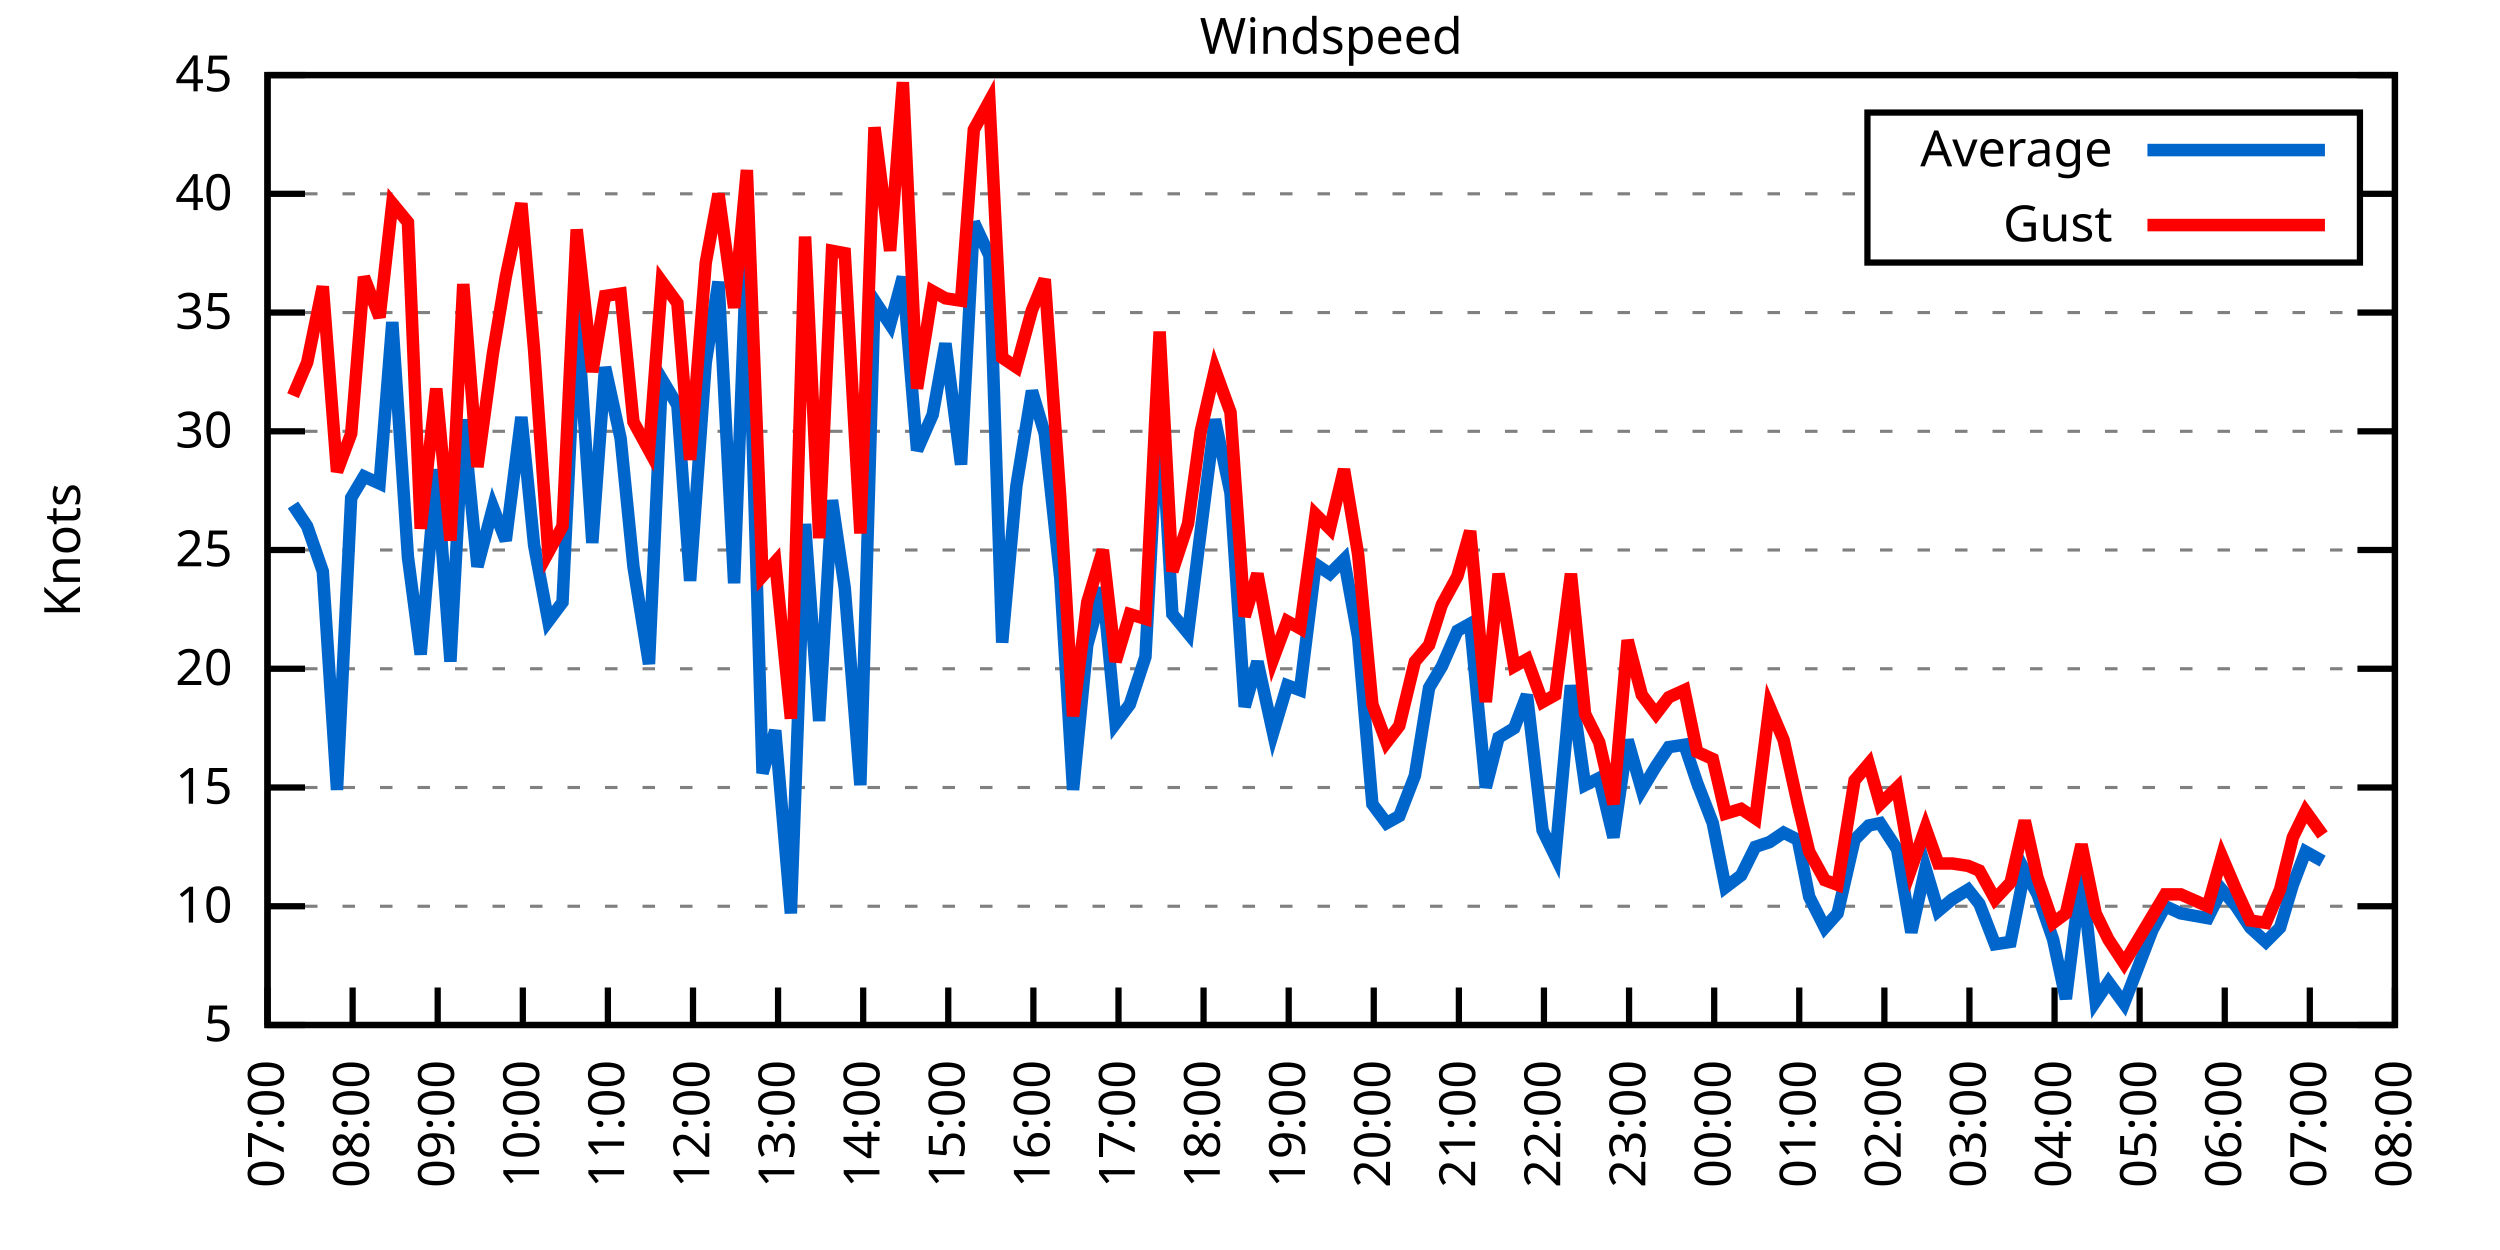
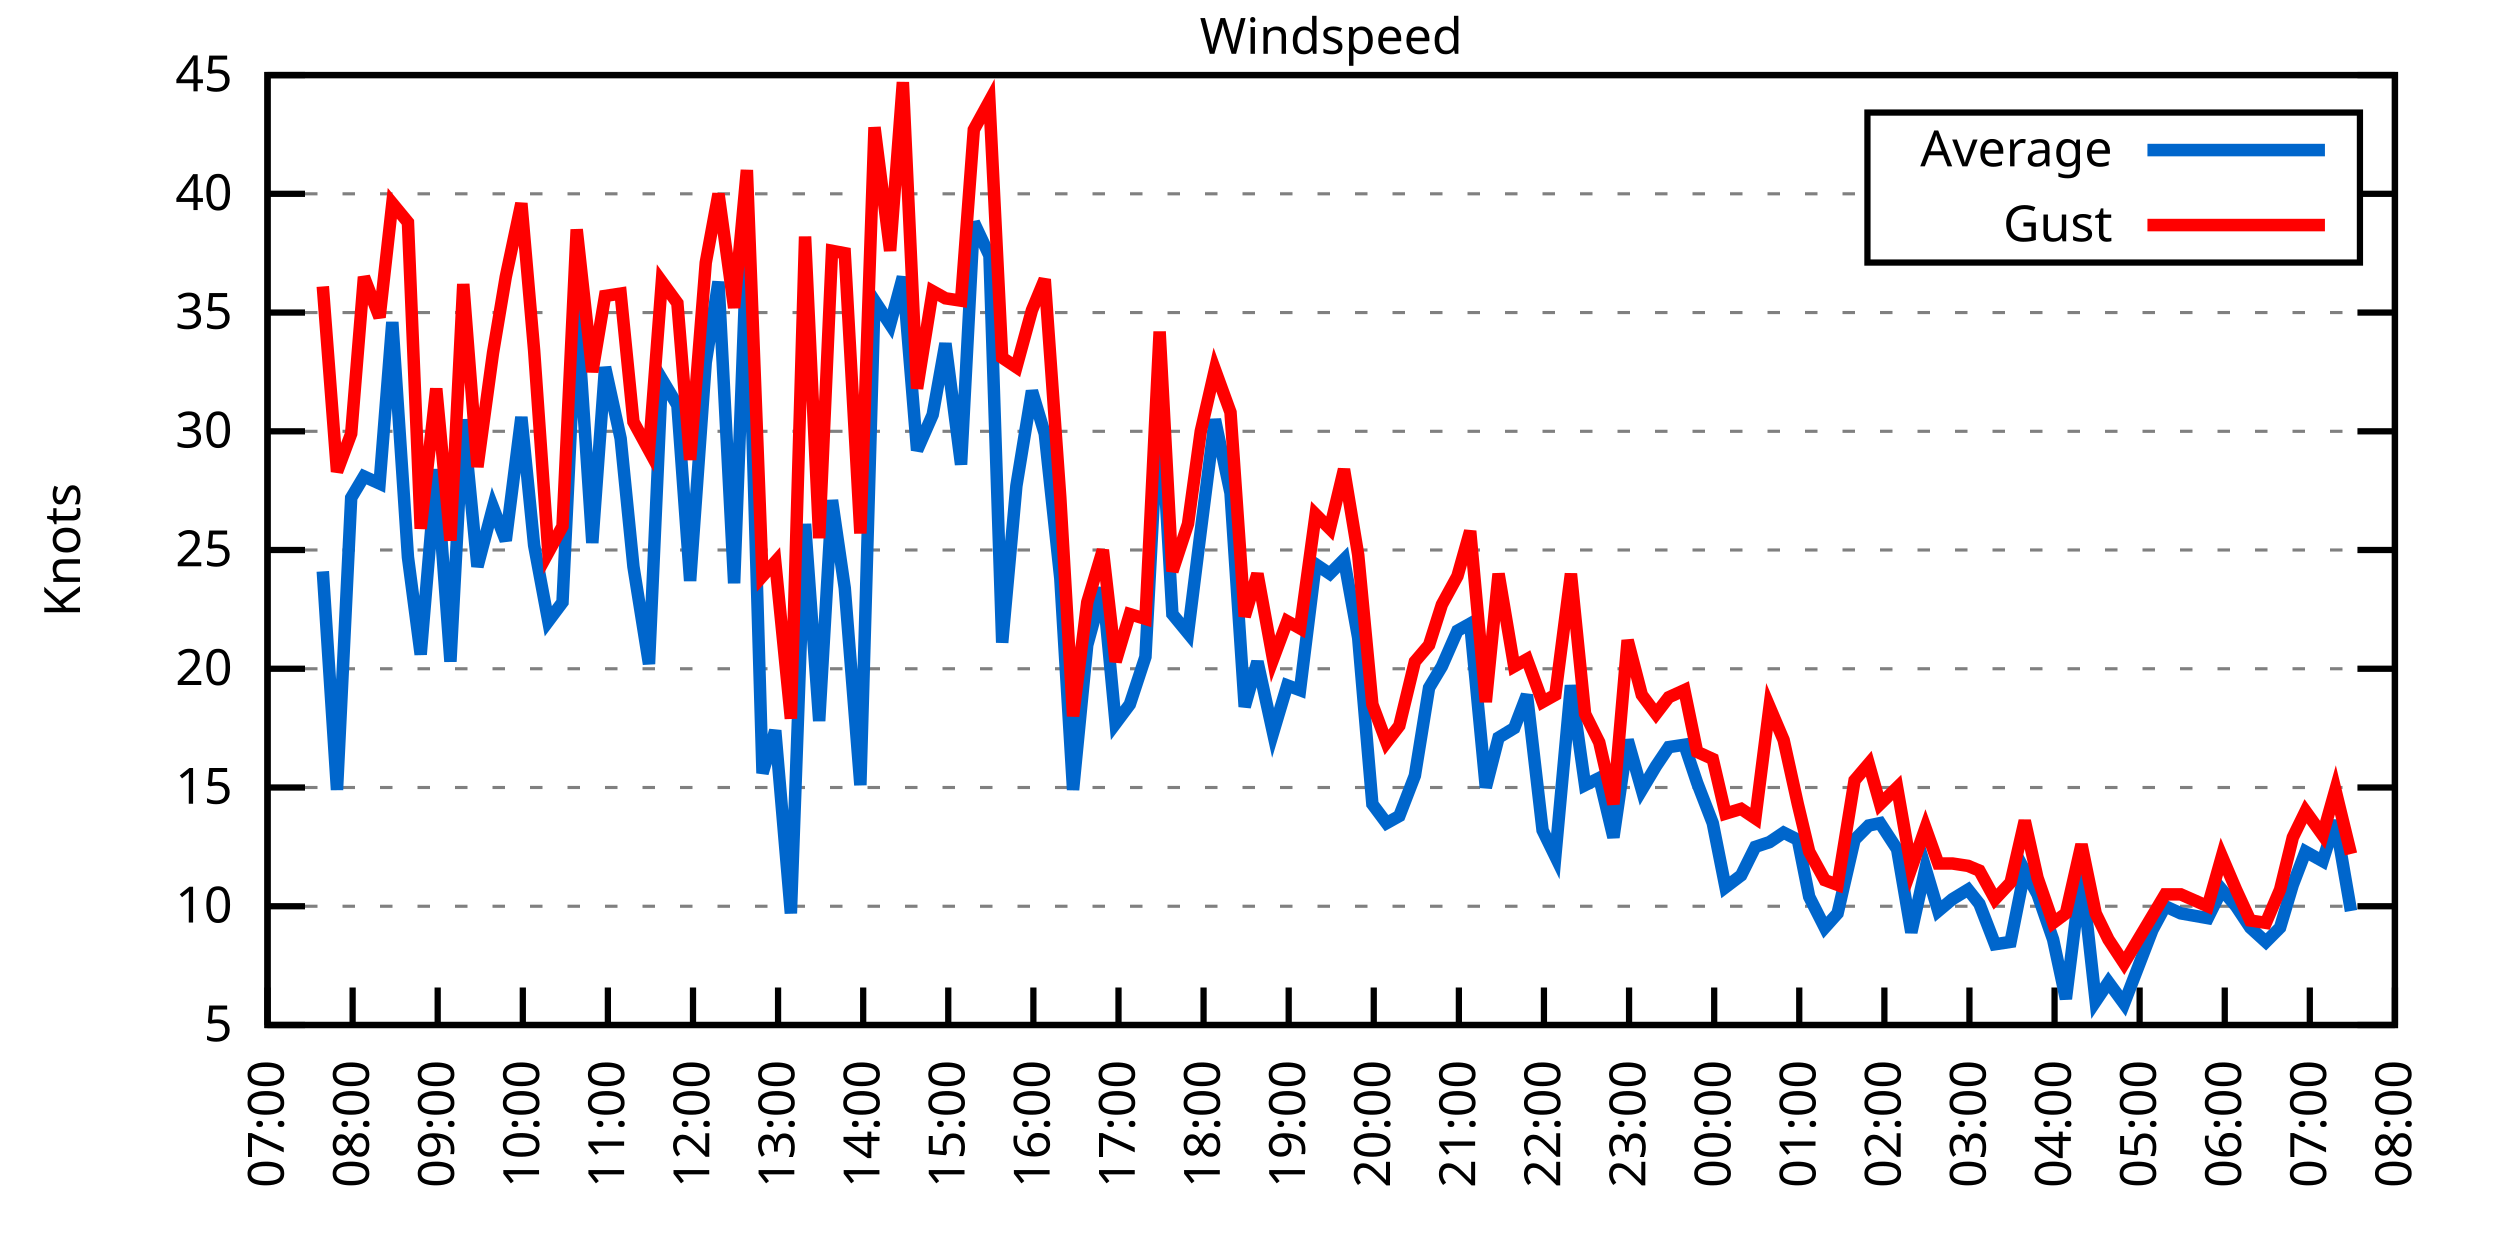
<svg xmlns="http://www.w3.org/2000/svg" xmlns:xlink="http://www.w3.org/1999/xlink" width="400" height="200" viewBox="0 0 400 200">
  <g id="gnuplot_canvas">
    <rect x="0" y="0" width="400" height="200" fill="none" />
    <defs>
      <circle id="gpDot" r="0.5" stroke-width="0.5" stroke="currentColor" />
      <path id="gpPt0" stroke-width="0.333" stroke="currentColor" d="M-1,0 h2 M0,-1 v2" />
      <path id="gpPt1" stroke-width="0.333" stroke="currentColor" d="M-1,-1 L1,1 M1,-1 L-1,1" />
      <path id="gpPt2" stroke-width="0.333" stroke="currentColor" d="M-1,0 L1,0 M0,-1 L0,1 M-1,-1 L1,1 M-1,1 L1,-1" />
      <rect id="gpPt3" stroke-width="0.333" stroke="currentColor" x="-1" y="-1" width="2" height="2" />
      <rect id="gpPt4" stroke-width="0.333" stroke="currentColor" fill="currentColor" x="-1" y="-1" width="2" height="2" />
      <circle id="gpPt5" stroke-width="0.333" stroke="currentColor" cx="0" cy="0" r="1" />
      <use xlink:href="#gpPt5" id="gpPt6" fill="currentColor" stroke="none" />
      <path id="gpPt7" stroke-width="0.333" stroke="currentColor" d="M0,-1.33 L-1.33,0.67 L1.33,0.67 z" />
      <use xlink:href="#gpPt7" id="gpPt8" fill="currentColor" stroke="none" />
      <use xlink:href="#gpPt7" id="gpPt9" stroke="currentColor" transform="rotate(180)" />
      <use xlink:href="#gpPt9" id="gpPt10" fill="currentColor" stroke="none" />
      <use xlink:href="#gpPt3" id="gpPt11" stroke="currentColor" transform="rotate(45)" />
      <use xlink:href="#gpPt11" id="gpPt12" fill="currentColor" stroke="none" />
      <path id="gpPt13" stroke-width="0.333" stroke="currentColor" d="M0,1.330 L1.265,0.411 L0.782,-1.067 L-0.782,-1.076 L-1.265,0.411 z" />
      <use xlink:href="#gpPt13" id="gpPt14" fill="currentColor" stroke="none" />
      <filter id="textbox" filterUnits="objectBoundingBox" x="0" y="0" height="1" width="1">
        <feFlood flood-color="white" flood-opacity="1" result="bgnd" />
        <feComposite in="SourceGraphic" in2="bgnd" operator="atop" />
      </filter>
      <filter id="greybox" filterUnits="objectBoundingBox" x="0" y="0" height="1" width="1">
        <feFlood flood-color="lightgrey" flood-opacity="1" result="grey" />
        <feComposite in="SourceGraphic" in2="grey" operator="atop" />
      </filter>
    </defs>
    <g fill="none" color="white" stroke="currentColor" stroke-width="1.00" stroke-linecap="butt" stroke-linejoin="miter">
</g>
    <g fill="none" color="black" stroke="currentColor" stroke-width="1.00" stroke-linecap="butt" stroke-linejoin="miter">
      <g stroke="none" shape-rendering="crispEdges">
        <polygon fill="rgb(255, 255, 255)" points="42.80,164.00 383.18,164.00 383.18,12.02 42.80,12.02 " />
      </g>
    </g>
    <g fill="none" color="black" stroke="currentColor" stroke-width="1.00" stroke-linecap="butt" stroke-linejoin="miter">
</g>
    <g fill="none" color="black" stroke="black" stroke-width="0.50" stroke-linecap="butt" stroke-linejoin="miter">
</g>
    <g fill="none" color="gray" stroke="currentColor" stroke-width="0.50" stroke-linecap="butt" stroke-linejoin="miter">
      <path stroke="gray" stroke-dasharray="2,4" class="gridline" d="M42.80,164.00 L383.19,164.00  " />
    </g>
    <g fill="none" color="gray" stroke="gray" stroke-width="1.00" stroke-linecap="butt" stroke-linejoin="miter">
</g>
    <g fill="none" color="black" stroke="currentColor" stroke-width="1.00" stroke-linecap="butt" stroke-linejoin="miter">
      <path stroke="black" d="M42.80,164.00 L48.80,164.00 M383.19,164.00 L377.19,164.00  " />
      <g transform="translate(37.20,166.60)" stroke="none" fill="black" font-family="Sans" font-size="8.00" text-anchor="end">
        <text>
          <tspan font-family="Sans"> 5</tspan>
        </text>
      </g>
    </g>
    <g fill="none" color="black" stroke="currentColor" stroke-width="1.00" stroke-linecap="butt" stroke-linejoin="miter">
</g>
    <g fill="none" color="black" stroke="black" stroke-width="0.50" stroke-linecap="butt" stroke-linejoin="miter">
</g>
    <g fill="none" color="gray" stroke="currentColor" stroke-width="0.50" stroke-linecap="butt" stroke-linejoin="miter">
      <path stroke="gray" stroke-dasharray="2,4" class="gridline" d="M42.80,145.00 L383.19,145.00  " />
    </g>
    <g fill="none" color="gray" stroke="gray" stroke-width="1.00" stroke-linecap="butt" stroke-linejoin="miter">
</g>
    <g fill="none" color="black" stroke="currentColor" stroke-width="1.00" stroke-linecap="butt" stroke-linejoin="miter">
      <path stroke="black" d="M42.80,145.00 L48.80,145.00 M383.19,145.00 L377.19,145.00  " />
      <g transform="translate(37.20,147.60)" stroke="none" fill="black" font-family="Sans" font-size="8.00" text-anchor="end">
        <text>
          <tspan font-family="Sans"> 10</tspan>
        </text>
      </g>
    </g>
    <g fill="none" color="black" stroke="currentColor" stroke-width="1.00" stroke-linecap="butt" stroke-linejoin="miter">
</g>
    <g fill="none" color="black" stroke="black" stroke-width="0.50" stroke-linecap="butt" stroke-linejoin="miter">
</g>
    <g fill="none" color="gray" stroke="currentColor" stroke-width="0.50" stroke-linecap="butt" stroke-linejoin="miter">
      <path stroke="gray" stroke-dasharray="2,4" class="gridline" d="M42.80,126.00 L383.19,126.00  " />
    </g>
    <g fill="none" color="gray" stroke="gray" stroke-width="1.00" stroke-linecap="butt" stroke-linejoin="miter">
</g>
    <g fill="none" color="black" stroke="currentColor" stroke-width="1.00" stroke-linecap="butt" stroke-linejoin="miter">
      <path stroke="black" d="M42.80,126.00 L48.80,126.00 M383.19,126.00 L377.19,126.00  " />
      <g transform="translate(37.20,128.60)" stroke="none" fill="black" font-family="Sans" font-size="8.00" text-anchor="end">
        <text>
          <tspan font-family="Sans"> 15</tspan>
        </text>
      </g>
    </g>
    <g fill="none" color="black" stroke="currentColor" stroke-width="1.00" stroke-linecap="butt" stroke-linejoin="miter">
</g>
    <g fill="none" color="black" stroke="black" stroke-width="0.50" stroke-linecap="butt" stroke-linejoin="miter">
</g>
    <g fill="none" color="gray" stroke="currentColor" stroke-width="0.50" stroke-linecap="butt" stroke-linejoin="miter">
      <path stroke="gray" stroke-dasharray="2,4" class="gridline" d="M42.80,107.00 L383.19,107.00  " />
    </g>
    <g fill="none" color="gray" stroke="gray" stroke-width="1.00" stroke-linecap="butt" stroke-linejoin="miter">
</g>
    <g fill="none" color="black" stroke="currentColor" stroke-width="1.00" stroke-linecap="butt" stroke-linejoin="miter">
      <path stroke="black" d="M42.80,107.00 L48.80,107.00 M383.19,107.00 L377.19,107.00  " />
      <g transform="translate(37.20,109.60)" stroke="none" fill="black" font-family="Sans" font-size="8.00" text-anchor="end">
        <text>
          <tspan font-family="Sans"> 20</tspan>
        </text>
      </g>
    </g>
    <g fill="none" color="black" stroke="currentColor" stroke-width="1.00" stroke-linecap="butt" stroke-linejoin="miter">
</g>
    <g fill="none" color="black" stroke="black" stroke-width="0.50" stroke-linecap="butt" stroke-linejoin="miter">
</g>
    <g fill="none" color="gray" stroke="currentColor" stroke-width="0.50" stroke-linecap="butt" stroke-linejoin="miter">
      <path stroke="gray" stroke-dasharray="2,4" class="gridline" d="M42.80,88.00 L383.19,88.00  " />
    </g>
    <g fill="none" color="gray" stroke="gray" stroke-width="1.00" stroke-linecap="butt" stroke-linejoin="miter">
</g>
    <g fill="none" color="black" stroke="currentColor" stroke-width="1.00" stroke-linecap="butt" stroke-linejoin="miter">
      <path stroke="black" d="M42.80,88.00 L48.80,88.00 M383.19,88.00 L377.19,88.00  " />
      <g transform="translate(37.20,90.60)" stroke="none" fill="black" font-family="Sans" font-size="8.00" text-anchor="end">
        <text>
          <tspan font-family="Sans"> 25</tspan>
        </text>
      </g>
    </g>
    <g fill="none" color="black" stroke="currentColor" stroke-width="1.00" stroke-linecap="butt" stroke-linejoin="miter">
</g>
    <g fill="none" color="black" stroke="black" stroke-width="0.50" stroke-linecap="butt" stroke-linejoin="miter">
</g>
    <g fill="none" color="gray" stroke="currentColor" stroke-width="0.50" stroke-linecap="butt" stroke-linejoin="miter">
      <path stroke="gray" stroke-dasharray="2,4" class="gridline" d="M42.80,69.01 L383.19,69.01  " />
    </g>
    <g fill="none" color="gray" stroke="gray" stroke-width="1.00" stroke-linecap="butt" stroke-linejoin="miter">
</g>
    <g fill="none" color="black" stroke="currentColor" stroke-width="1.00" stroke-linecap="butt" stroke-linejoin="miter">
      <path stroke="black" d="M42.80,69.01 L48.80,69.01 M383.19,69.01 L377.19,69.01  " />
      <g transform="translate(37.20,71.61)" stroke="none" fill="black" font-family="Sans" font-size="8.00" text-anchor="end">
        <text>
          <tspan font-family="Sans"> 30</tspan>
        </text>
      </g>
    </g>
    <g fill="none" color="black" stroke="currentColor" stroke-width="1.00" stroke-linecap="butt" stroke-linejoin="miter">
</g>
    <g fill="none" color="black" stroke="black" stroke-width="0.50" stroke-linecap="butt" stroke-linejoin="miter">
</g>
    <g fill="none" color="gray" stroke="currentColor" stroke-width="0.50" stroke-linecap="butt" stroke-linejoin="miter">
      <path stroke="gray" stroke-dasharray="2,4" class="gridline" d="M42.80,50.01 L383.19,50.01  " />
    </g>
    <g fill="none" color="gray" stroke="gray" stroke-width="1.00" stroke-linecap="butt" stroke-linejoin="miter">
</g>
    <g fill="none" color="black" stroke="currentColor" stroke-width="1.00" stroke-linecap="butt" stroke-linejoin="miter">
      <path stroke="black" d="M42.80,50.01 L48.80,50.01 M383.19,50.01 L377.19,50.01  " />
      <g transform="translate(37.20,52.61)" stroke="none" fill="black" font-family="Sans" font-size="8.00" text-anchor="end">
        <text>
          <tspan font-family="Sans"> 35</tspan>
        </text>
      </g>
    </g>
    <g fill="none" color="black" stroke="currentColor" stroke-width="1.00" stroke-linecap="butt" stroke-linejoin="miter">
</g>
    <g fill="none" color="black" stroke="black" stroke-width="0.50" stroke-linecap="butt" stroke-linejoin="miter">
</g>
    <g fill="none" color="gray" stroke="currentColor" stroke-width="0.50" stroke-linecap="butt" stroke-linejoin="miter">
      <path stroke="gray" stroke-dasharray="2,4" class="gridline" d="M42.80,31.01 L298.79,31.01 M377.59,31.01 L383.19,31.01  " />
    </g>
    <g fill="none" color="gray" stroke="gray" stroke-width="1.00" stroke-linecap="butt" stroke-linejoin="miter">
</g>
    <g fill="none" color="black" stroke="currentColor" stroke-width="1.00" stroke-linecap="butt" stroke-linejoin="miter">
      <path stroke="black" d="M42.80,31.01 L48.80,31.01 M383.19,31.01 L377.19,31.01  " />
      <g transform="translate(37.20,33.61)" stroke="none" fill="black" font-family="Sans" font-size="8.00" text-anchor="end">
        <text>
          <tspan font-family="Sans"> 40</tspan>
        </text>
      </g>
    </g>
    <g fill="none" color="black" stroke="currentColor" stroke-width="1.00" stroke-linecap="butt" stroke-linejoin="miter">
</g>
    <g fill="none" color="black" stroke="black" stroke-width="0.50" stroke-linecap="butt" stroke-linejoin="miter">
</g>
    <g fill="none" color="gray" stroke="currentColor" stroke-width="0.50" stroke-linecap="butt" stroke-linejoin="miter">
      <path stroke="gray" stroke-dasharray="2,4" class="gridline" d="M42.80,12.01 L383.19,12.01  " />
    </g>
    <g fill="none" color="gray" stroke="gray" stroke-width="1.00" stroke-linecap="butt" stroke-linejoin="miter">
</g>
    <g fill="none" color="black" stroke="currentColor" stroke-width="1.00" stroke-linecap="butt" stroke-linejoin="miter">
      <path stroke="black" d="M42.80,12.01 L48.80,12.01 M383.19,12.01 L377.19,12.01  " />
      <g transform="translate(37.20,14.61)" stroke="none" fill="black" font-family="Sans" font-size="8.00" text-anchor="end">
        <text>
          <tspan font-family="Sans"> 45</tspan>
        </text>
      </g>
    </g>
    <g fill="none" color="black" stroke="currentColor" stroke-width="1.00" stroke-linecap="butt" stroke-linejoin="miter">
      <path stroke="black" d="M42.80,164.00 L42.80,158.00  " />
      <g transform="translate(45.40,169.60) rotate(270.00)" stroke="none" fill="black" font-family="Sans" font-size="8.00" text-anchor="end">
        <text>
          <tspan font-family="Sans">07:00</tspan>
        </text>
      </g>
    </g>
    <g fill="none" color="black" stroke="currentColor" stroke-width="1.00" stroke-linecap="butt" stroke-linejoin="miter">
      <path stroke="black" d="M56.42,164.00 L56.42,158.00  " />
      <g transform="translate(59.02,169.60) rotate(270.00)" stroke="none" fill="black" font-family="Sans" font-size="8.00" text-anchor="end">
        <text>
          <tspan font-family="Sans">08:00</tspan>
        </text>
      </g>
    </g>
    <g fill="none" color="black" stroke="currentColor" stroke-width="1.00" stroke-linecap="butt" stroke-linejoin="miter">
      <path stroke="black" d="M70.03,164.00 L70.03,158.00  " />
      <g transform="translate(72.63,169.60) rotate(270.00)" stroke="none" fill="black" font-family="Sans" font-size="8.00" text-anchor="end">
        <text>
          <tspan font-family="Sans">09:00</tspan>
        </text>
      </g>
    </g>
    <g fill="none" color="black" stroke="currentColor" stroke-width="1.00" stroke-linecap="butt" stroke-linejoin="miter">
      <path stroke="black" d="M83.65,164.00 L83.65,158.00  " />
      <g transform="translate(86.25,169.60) rotate(270.00)" stroke="none" fill="black" font-family="Sans" font-size="8.00" text-anchor="end">
        <text>
          <tspan font-family="Sans">10:00</tspan>
        </text>
      </g>
    </g>
    <g fill="none" color="black" stroke="currentColor" stroke-width="1.00" stroke-linecap="butt" stroke-linejoin="miter">
      <path stroke="black" d="M97.26,164.00 L97.26,158.00  " />
      <g transform="translate(99.86,169.60) rotate(270.00)" stroke="none" fill="black" font-family="Sans" font-size="8.00" text-anchor="end">
        <text>
          <tspan font-family="Sans">11:00</tspan>
        </text>
      </g>
    </g>
    <g fill="none" color="black" stroke="currentColor" stroke-width="1.00" stroke-linecap="butt" stroke-linejoin="miter">
      <path stroke="black" d="M110.88,164.00 L110.88,158.00  " />
      <g transform="translate(113.48,169.60) rotate(270.00)" stroke="none" fill="black" font-family="Sans" font-size="8.00" text-anchor="end">
        <text>
          <tspan font-family="Sans">12:00</tspan>
        </text>
      </g>
    </g>
    <g fill="none" color="black" stroke="currentColor" stroke-width="1.00" stroke-linecap="butt" stroke-linejoin="miter">
      <path stroke="black" d="M124.49,164.00 L124.49,158.00  " />
      <g transform="translate(127.09,169.60) rotate(270.00)" stroke="none" fill="black" font-family="Sans" font-size="8.00" text-anchor="end">
        <text>
          <tspan font-family="Sans">13:00</tspan>
        </text>
      </g>
    </g>
    <g fill="none" color="black" stroke="currentColor" stroke-width="1.00" stroke-linecap="butt" stroke-linejoin="miter">
      <path stroke="black" d="M138.11,164.00 L138.11,158.00  " />
      <g transform="translate(140.71,169.60) rotate(270.00)" stroke="none" fill="black" font-family="Sans" font-size="8.00" text-anchor="end">
        <text>
          <tspan font-family="Sans">14:00</tspan>
        </text>
      </g>
    </g>
    <g fill="none" color="black" stroke="currentColor" stroke-width="1.00" stroke-linecap="butt" stroke-linejoin="miter">
      <path stroke="black" d="M151.72,164.00 L151.72,158.00  " />
      <g transform="translate(154.32,169.60) rotate(270.00)" stroke="none" fill="black" font-family="Sans" font-size="8.00" text-anchor="end">
        <text>
          <tspan font-family="Sans">15:00</tspan>
        </text>
      </g>
    </g>
    <g fill="none" color="black" stroke="currentColor" stroke-width="1.00" stroke-linecap="butt" stroke-linejoin="miter">
      <path stroke="black" d="M165.34,164.00 L165.34,158.00  " />
      <g transform="translate(167.94,169.60) rotate(270.00)" stroke="none" fill="black" font-family="Sans" font-size="8.00" text-anchor="end">
        <text>
          <tspan font-family="Sans">16:00</tspan>
        </text>
      </g>
    </g>
    <g fill="none" color="black" stroke="currentColor" stroke-width="1.00" stroke-linecap="butt" stroke-linejoin="miter">
      <path stroke="black" d="M178.96,164.00 L178.96,158.00  " />
      <g transform="translate(181.56,169.60) rotate(270.00)" stroke="none" fill="black" font-family="Sans" font-size="8.00" text-anchor="end">
        <text>
          <tspan font-family="Sans">17:00</tspan>
        </text>
      </g>
    </g>
    <g fill="none" color="black" stroke="currentColor" stroke-width="1.00" stroke-linecap="butt" stroke-linejoin="miter">
      <path stroke="black" d="M192.57,164.00 L192.57,158.00  " />
      <g transform="translate(195.17,169.60) rotate(270.00)" stroke="none" fill="black" font-family="Sans" font-size="8.00" text-anchor="end">
        <text>
          <tspan font-family="Sans">18:00</tspan>
        </text>
      </g>
    </g>
    <g fill="none" color="black" stroke="currentColor" stroke-width="1.00" stroke-linecap="butt" stroke-linejoin="miter">
      <path stroke="black" d="M206.19,164.00 L206.19,158.00  " />
      <g transform="translate(208.79,169.60) rotate(270.00)" stroke="none" fill="black" font-family="Sans" font-size="8.00" text-anchor="end">
        <text>
          <tspan font-family="Sans">19:00</tspan>
        </text>
      </g>
    </g>
    <g fill="none" color="black" stroke="currentColor" stroke-width="1.00" stroke-linecap="butt" stroke-linejoin="miter">
      <path stroke="black" d="M219.80,164.00 L219.80,158.00  " />
      <g transform="translate(222.40,169.60) rotate(270.00)" stroke="none" fill="black" font-family="Sans" font-size="8.00" text-anchor="end">
        <text>
          <tspan font-family="Sans">20:00</tspan>
        </text>
      </g>
    </g>
    <g fill="none" color="black" stroke="currentColor" stroke-width="1.00" stroke-linecap="butt" stroke-linejoin="miter">
      <path stroke="black" d="M233.42,164.00 L233.42,158.00  " />
      <g transform="translate(236.02,169.60) rotate(270.00)" stroke="none" fill="black" font-family="Sans" font-size="8.00" text-anchor="end">
        <text>
          <tspan font-family="Sans">21:00</tspan>
        </text>
      </g>
    </g>
    <g fill="none" color="black" stroke="currentColor" stroke-width="1.00" stroke-linecap="butt" stroke-linejoin="miter">
      <path stroke="black" d="M247.03,164.00 L247.03,158.00  " />
      <g transform="translate(249.63,169.60) rotate(270.00)" stroke="none" fill="black" font-family="Sans" font-size="8.00" text-anchor="end">
        <text>
          <tspan font-family="Sans">22:00</tspan>
        </text>
      </g>
    </g>
    <g fill="none" color="black" stroke="currentColor" stroke-width="1.00" stroke-linecap="butt" stroke-linejoin="miter">
      <path stroke="black" d="M260.65,164.00 L260.65,158.00  " />
      <g transform="translate(263.25,169.60) rotate(270.00)" stroke="none" fill="black" font-family="Sans" font-size="8.00" text-anchor="end">
        <text>
          <tspan font-family="Sans">23:00</tspan>
        </text>
      </g>
    </g>
    <g fill="none" color="black" stroke="currentColor" stroke-width="1.00" stroke-linecap="butt" stroke-linejoin="miter">
      <path stroke="black" d="M274.27,164.00 L274.27,158.00  " />
      <g transform="translate(276.87,169.60) rotate(270.00)" stroke="none" fill="black" font-family="Sans" font-size="8.00" text-anchor="end">
        <text>
          <tspan font-family="Sans">00:00</tspan>
        </text>
      </g>
    </g>
    <g fill="none" color="black" stroke="currentColor" stroke-width="1.00" stroke-linecap="butt" stroke-linejoin="miter">
      <path stroke="black" d="M287.88,164.00 L287.88,158.00  " />
      <g transform="translate(290.48,169.60) rotate(270.00)" stroke="none" fill="black" font-family="Sans" font-size="8.00" text-anchor="end">
        <text>
          <tspan font-family="Sans">01:00</tspan>
        </text>
      </g>
    </g>
    <g fill="none" color="black" stroke="currentColor" stroke-width="1.00" stroke-linecap="butt" stroke-linejoin="miter">
      <path stroke="black" d="M301.50,164.00 L301.50,158.00  " />
      <g transform="translate(304.10,169.60) rotate(270.00)" stroke="none" fill="black" font-family="Sans" font-size="8.00" text-anchor="end">
        <text>
          <tspan font-family="Sans">02:00</tspan>
        </text>
      </g>
    </g>
    <g fill="none" color="black" stroke="currentColor" stroke-width="1.00" stroke-linecap="butt" stroke-linejoin="miter">
      <path stroke="black" d="M315.11,164.00 L315.11,158.00  " />
      <g transform="translate(317.71,169.60) rotate(270.00)" stroke="none" fill="black" font-family="Sans" font-size="8.00" text-anchor="end">
        <text>
          <tspan font-family="Sans">03:00</tspan>
        </text>
      </g>
    </g>
    <g fill="none" color="black" stroke="currentColor" stroke-width="1.00" stroke-linecap="butt" stroke-linejoin="miter">
      <path stroke="black" d="M328.73,164.00 L328.73,158.00  " />
      <g transform="translate(331.33,169.60) rotate(270.00)" stroke="none" fill="black" font-family="Sans" font-size="8.00" text-anchor="end">
        <text>
          <tspan font-family="Sans">04:00</tspan>
        </text>
      </g>
    </g>
    <g fill="none" color="black" stroke="currentColor" stroke-width="1.00" stroke-linecap="butt" stroke-linejoin="miter">
      <path stroke="black" d="M342.34,164.00 L342.34,158.00  " />
      <g transform="translate(344.94,169.60) rotate(270.00)" stroke="none" fill="black" font-family="Sans" font-size="8.00" text-anchor="end">
        <text>
          <tspan font-family="Sans">05:00</tspan>
        </text>
      </g>
    </g>
    <g fill="none" color="black" stroke="currentColor" stroke-width="1.00" stroke-linecap="butt" stroke-linejoin="miter">
      <path stroke="black" d="M355.96,164.00 L355.96,158.00  " />
      <g transform="translate(358.56,169.60) rotate(270.00)" stroke="none" fill="black" font-family="Sans" font-size="8.00" text-anchor="end">
        <text>
          <tspan font-family="Sans">06:00</tspan>
        </text>
      </g>
    </g>
    <g fill="none" color="black" stroke="currentColor" stroke-width="1.00" stroke-linecap="butt" stroke-linejoin="miter">
      <path stroke="black" d="M369.57,164.00 L369.57,158.00  " />
      <g transform="translate(372.17,169.60) rotate(270.00)" stroke="none" fill="black" font-family="Sans" font-size="8.00" text-anchor="end">
        <text>
          <tspan font-family="Sans">07:00</tspan>
        </text>
      </g>
    </g>
    <g fill="none" color="black" stroke="currentColor" stroke-width="1.00" stroke-linecap="butt" stroke-linejoin="miter">
      <path stroke="black" d="M383.19,164.00 L383.19,158.00  " />
      <g transform="translate(385.79,169.60) rotate(270.00)" stroke="none" fill="black" font-family="Sans" font-size="8.00" text-anchor="end">
        <text>
          <tspan font-family="Sans">08:00</tspan>
        </text>
      </g>
    </g>
    <g fill="none" color="black" stroke="currentColor" stroke-width="1.00" stroke-linecap="butt" stroke-linejoin="miter">
</g>
    <g fill="none" color="black" stroke="currentColor" stroke-width="1.00" stroke-linecap="butt" stroke-linejoin="miter">
      <path stroke="black" d="M42.80,12.01 L42.80,164.00 L383.19,164.00 L383.19,12.01 L42.80,12.01 Z  " />
    </g>
    <g fill="none" color="black" stroke="currentColor" stroke-width="1.00" stroke-linecap="butt" stroke-linejoin="miter">
</g>
    <g fill="none" color="black" stroke="currentColor" stroke-width="1.00" stroke-linecap="butt" stroke-linejoin="miter">
      <path stroke="black" d="M298.79,42.01 L298.79,18.01 L377.59,18.01 L377.59,42.01 L298.79,42.01 Z  " />
    </g>
    <g id="Windspeed_plot_1">
      <g fill="none" color="white" stroke="black" stroke-width="2.00" stroke-linecap="butt" stroke-linejoin="miter">
</g>
      <g fill="none" color="black" stroke="currentColor" stroke-width="2.00" stroke-linecap="butt" stroke-linejoin="miter">
        <g transform="translate(337.99,26.61)" stroke="none" fill="black" font-family="Sans" font-size="8.00" text-anchor="end">
          <text>
            <tspan font-family="Sans">Average</tspan>
          </text>
        </g>
      </g>
      <g fill="none" color="black" stroke="currentColor" stroke-width="2.00" stroke-linecap="butt" stroke-linejoin="miter">
-         <path stroke="rgb(  0, 102, 204)" d="M343.59,24.01 L371.99,24.01 M46.88,80.79 L49.15,84.21 L51.65,91.42 L53.92,126.38 L56.19,79.65 L58.23,76.23   L60.73,77.37 L62.77,51.53 L65.27,89.14 L67.31,104.72 L69.80,75.09 L72.07,105.86 L74.12,67.11 L76.39,90.66   L78.88,81.17 L80.92,86.49 L83.42,66.73 L85.46,87.25 L87.73,99.40 L90.00,96.36 L92.27,49.25 L94.77,86.87   L96.81,58.75 L99.30,70.15 L101.35,90.66 L103.84,106.24 L105.89,60.65 L108.38,64.83 L110.42,92.94 L112.92,57.99   L114.96,45.07 L117.46,93.32 L119.50,39.37 L122.00,123.72 L124.04,116.88 L126.54,146.14 L128.81,83.83 L131.07,115.36   L133.12,80.03 L135.16,94.08 L137.66,125.62 L139.92,48.11 L142.42,51.91 L144.46,44.31 L146.73,72.05 L149.23,66.35   L151.27,54.95 L153.77,74.33 L155.81,35.57 L158.31,40.89 L160.35,102.82 L162.62,77.75 L165.11,62.55 L167.16,69.39   L169.65,92.56 L171.69,126.38 L173.96,103.20 L176.46,94.08 L178.50,115.74 L180.77,112.70 L183.27,105.10 L185.54,62.55   L187.58,98.26 L190.08,101.30 L192.12,84.97 L194.39,67.11 L196.88,78.89 L199.15,113.08 L201.19,105.86 L203.69,117.26   L205.96,109.66 L208.00,110.42 L210.50,90.28 L212.77,91.80 L215.04,89.52 L217.31,102.06 L219.58,128.66 L221.85,131.70   L223.89,130.56 L226.38,124.10 L228.65,110.04 L230.70,106.62 L233.19,100.92 L235.23,99.78 L237.73,126.00 L239.77,118.02   L242.27,116.50 L244.31,111.18 L246.81,132.84 L248.85,137.02 L251.35,109.66 L253.61,125.62 L255.88,124.48 L258.15,133.98   L260.42,118.40 L262.69,126.38 L264.96,122.58 L267.00,119.54 L269.50,119.16 L271.54,125.24 L274.04,131.70 L276.08,141.96   L278.58,140.06 L280.85,135.50 L283.12,134.74 L285.38,133.22 L287.65,134.36 L289.47,143.48 L291.97,148.42 L294.01,146.14   L296.73,134.36 L299.00,132.08 L300.82,131.70 L303.54,135.88 L305.81,149.18 L308.08,138.92 L310.12,145.76 L312.39,143.86   L314.89,142.34 L316.70,144.62 L319.20,151.08 L321.69,150.70 L323.96,139.30 L326.00,143.10 L328.50,150.32 L330.54,159.82   L333.04,139.68 L335.31,160.20 L337.35,157.16 L339.85,160.58 L344.39,148.80 L346.43,145.00 L348.92,146.14 L353.24,146.90   L355.50,142.34 L357.77,145.00 L360.04,148.42 L362.54,150.70 L364.81,148.42 L366.85,141.58 L368.89,136.26 L371.62,137.78    " />
+         <path stroke="rgb(  0, 102, 204)" d="M343.59,24.01 L371.99,24.01 M51.65,91.42 L53.92,126.38 L56.19,79.65 L58.23,76.23 L60.73,77.37 L62.77,51.53   L65.27,89.14 L67.31,104.72 L69.80,75.09 L72.07,105.86 L74.12,67.11 L76.39,90.66 L78.88,81.17 L80.92,86.49   L83.42,66.73 L85.46,87.25 L87.73,99.40 L90.00,96.36 L92.27,49.25 L94.77,86.87 L96.81,58.75 L99.30,70.15   L101.35,90.66 L103.84,106.24 L105.89,60.65 L108.38,64.83 L110.42,92.94 L112.92,57.99 L114.96,45.07 L117.46,93.32   L119.50,39.37 L122.00,123.72 L124.04,116.88 L126.54,146.14 L128.81,83.83 L131.07,115.36 L133.12,80.03 L135.16,94.08   L137.66,125.62 L139.92,48.11 L142.42,51.91 L144.46,44.31 L146.73,72.05 L149.23,66.35 L151.27,54.95 L153.77,74.33   L155.81,35.57 L158.31,40.89 L160.35,102.82 L162.62,77.75 L165.11,62.55 L167.16,69.39 L169.65,92.56 L171.69,126.38   L173.96,103.20 L176.46,94.08 L178.50,115.74 L180.77,112.70 L183.27,105.10 L185.54,62.55 L187.58,98.26 L190.08,101.30   L192.12,84.97 L194.39,67.11 L196.88,78.89 L199.15,113.08 L201.19,105.86 L203.69,117.26 L205.96,109.66 L208.00,110.42   L210.50,90.28 L212.77,91.80 L215.04,89.52 L217.31,102.06 L219.58,128.66 L221.85,131.70 L223.89,130.56 L226.38,124.10   L228.65,110.04 L230.70,106.62 L233.19,100.92 L235.23,99.78 L237.73,126.00 L239.77,118.02 L242.27,116.50 L244.31,111.18   L246.81,132.84 L248.85,137.02 L251.35,109.66 L253.61,125.62 L255.88,124.48 L258.15,133.98 L260.42,118.40 L262.69,126.38   L264.96,122.58 L267.00,119.54 L269.50,119.16 L271.54,125.24 L274.04,131.70 L276.08,141.96 L278.58,140.06 L280.85,135.50   L283.12,134.74 L285.38,133.22 L287.65,134.36 L289.47,143.48 L291.97,148.42 L294.01,146.14 L296.73,134.36 L299.00,132.08   L300.82,131.70 L303.54,135.88 L305.81,149.18 L308.08,138.92 L310.12,145.76 L312.39,143.86 L314.89,142.34 L316.70,144.62   L319.20,151.08 L321.69,150.70 L323.96,139.30 L326.00,143.10 L328.50,150.32 L330.54,159.82 L333.04,139.68 L335.31,160.20   L337.35,157.16 L339.85,160.58 L344.39,148.80 L346.43,145.00 L348.92,146.14 L353.24,146.90 L355.50,142.34 L357.77,145.00   L360.04,148.42 L362.54,150.70 L364.81,148.42 L366.85,141.58 L368.89,136.26 L371.62,137.78 L373.66,131.32 L376.16,145.76    " />
      </g>
    </g>
    <g id="Windspeed_plot_2">
      <g fill="none" color="black" stroke="currentColor" stroke-width="2.00" stroke-linecap="butt" stroke-linejoin="miter">
        <g transform="translate(337.99,38.61)" stroke="none" fill="black" font-family="Sans" font-size="8.00" text-anchor="end">
          <text>
            <tspan font-family="Sans">Gust</tspan>
          </text>
        </g>
      </g>
      <g fill="none" color="black" stroke="currentColor" stroke-width="2.00" stroke-linecap="butt" stroke-linejoin="miter">
-         <path stroke="rgb(255,   0,   0)" d="M343.59,36.01 L371.99,36.01 M46.88,63.31 L49.15,57.99 L51.65,45.83 L53.92,75.47 L56.19,69.39 L58.23,44.31   L60.73,50.77 L62.77,32.53 L65.27,35.57 L67.31,84.59 L69.80,62.17 L72.07,86.49 L74.12,45.45 L76.39,74.71   L78.88,56.47 L80.92,44.31 L83.42,32.53 L85.46,56.09 L87.73,88.38 L90.00,84.21 L92.27,36.71 L94.77,59.51   L96.81,47.35 L99.30,46.97 L101.35,67.49 L103.84,72.05 L105.89,45.07 L108.38,48.49 L110.42,73.57 L112.92,42.03   L114.96,31.01 L117.46,49.25 L119.50,27.21 L122.00,92.18 L124.04,89.90 L126.54,114.98 L128.81,37.85 L131.07,86.11   L133.12,40.13 L135.16,40.51 L137.66,85.35 L139.92,20.37 L142.42,40.13 L144.46,13.15 L146.73,62.17 L149.23,46.59   L151.27,47.73 L153.77,48.11 L155.81,20.75 L158.31,16.19 L160.35,57.23 L162.62,58.75 L165.11,49.63 L167.16,44.69   L169.65,79.65 L171.69,114.60 L173.96,96.36 L176.46,88.00 L178.50,105.86 L180.77,98.26 L183.27,99.02 L185.54,53.05   L187.58,91.42 L190.08,83.83 L192.12,69.01 L194.39,59.13 L196.88,65.97 L199.15,98.64 L201.19,91.80 L203.69,105.48   L205.96,99.40 L208.00,100.54 L210.50,82.31 L212.77,84.59 L215.04,75.09 L217.31,88.76 L219.58,112.70 L221.85,118.78   L223.89,116.12 L226.38,105.86 L228.65,103.20 L230.70,96.74 L233.19,92.18 L235.23,84.97 L237.73,112.32 L239.77,91.80   L242.27,106.62 L244.31,105.48 L246.81,112.32 L248.85,111.18 L251.35,91.80 L253.61,114.22 L255.88,118.78 L258.15,128.66   L260.42,102.44 L262.69,111.18 L264.96,114.22 L267.00,111.56 L269.50,110.42 L271.54,120.30 L274.04,121.44 L276.08,130.18   L278.58,129.42 L280.85,130.94 L283.12,113.08 L285.38,118.40 L287.65,128.66 L289.47,136.26 L291.97,140.82 L294.01,141.58   L296.73,124.86 L299.00,122.20 L300.82,128.66 L303.54,126.00 L305.81,138.92 L308.08,132.46 L310.12,138.16 L312.39,138.16   L314.89,138.54 L316.70,139.30 L319.20,143.86 L321.69,141.20 L323.96,131.32 L326.00,140.44 L328.50,147.66 L330.54,146.14   L333.04,135.12 L335.31,146.14 L337.35,150.32 L339.85,154.12 L344.39,146.52 L346.43,143.10 L348.92,143.10 L353.24,145.00   L355.50,137.02 L357.77,142.34 L360.04,147.28 L362.54,147.66 L364.81,142.34 L366.85,133.98 L368.89,129.80 L371.62,133.60    " />
+         <path stroke="rgb(255,   0,   0)" d="M343.59,36.01 L371.99,36.01 M51.65,45.83 L53.92,75.47 L56.19,69.39 L58.23,44.31 L60.73,50.77 L62.77,32.53   L65.27,35.57 L67.31,84.59 L69.80,62.17 L72.07,86.49 L74.12,45.45 L76.39,74.71 L78.88,56.47 L80.92,44.31   L83.42,32.53 L85.46,56.09 L87.73,88.38 L90.00,84.21 L92.27,36.71 L94.77,59.51 L96.81,47.35 L99.30,46.97   L101.35,67.49 L103.84,72.05 L105.89,45.07 L108.38,48.49 L110.42,73.57 L112.92,42.03 L114.96,31.01 L117.46,49.25   L119.50,27.21 L122.00,92.18 L124.04,89.90 L126.54,114.98 L128.81,37.85 L131.07,86.11 L133.12,40.13 L135.16,40.51   L137.66,85.35 L139.92,20.37 L142.42,40.13 L144.46,13.15 L146.73,62.17 L149.23,46.59 L151.27,47.73 L153.77,48.11   L155.81,20.75 L158.31,16.19 L160.35,57.23 L162.62,58.75 L165.11,49.63 L167.16,44.69 L169.65,79.65 L171.69,114.60   L173.96,96.36 L176.46,88.00 L178.50,105.86 L180.77,98.26 L183.27,99.02 L185.54,53.05 L187.58,91.42 L190.08,83.83   L192.12,69.01 L194.39,59.13 L196.88,65.97 L199.15,98.64 L201.19,91.80 L203.69,105.48 L205.96,99.40 L208.00,100.54   L210.50,82.31 L212.77,84.59 L215.04,75.09 L217.31,88.76 L219.58,112.70 L221.85,118.78 L223.89,116.12 L226.38,105.86   L228.65,103.20 L230.70,96.74 L233.19,92.18 L235.23,84.97 L237.73,112.32 L239.77,91.80 L242.27,106.62 L244.31,105.48   L246.81,112.32 L248.85,111.18 L251.35,91.80 L253.61,114.22 L255.88,118.78 L258.15,128.66 L260.42,102.44 L262.69,111.18   L264.96,114.22 L267.00,111.56 L269.50,110.42 L271.54,120.30 L274.04,121.44 L276.08,130.18 L278.58,129.42 L280.85,130.94   L283.12,113.08 L285.38,118.40 L287.65,128.66 L289.47,136.26 L291.97,140.82 L294.01,141.58 L296.73,124.86 L299.00,122.20   L300.82,128.66 L303.54,126.00 L305.81,138.92 L308.08,132.46 L310.12,138.16 L312.39,138.16 L314.89,138.54 L316.70,139.30   L319.20,143.86 L321.69,141.20 L323.96,131.32 L326.00,140.44 L328.50,147.66 L330.54,146.14 L333.04,135.12 L335.31,146.14   L337.35,150.32 L339.85,154.12 L344.39,146.52 L346.43,143.10 L348.92,143.10 L353.24,145.00 L355.50,137.02 L357.77,142.34   L360.04,147.28 L362.54,147.66 L364.81,142.34 L366.85,133.98 L368.89,129.80 L371.62,133.60 L373.66,126.38 L376.16,136.64    " />
      </g>
    </g>
    <g fill="none" color="black" stroke="currentColor" stroke-width="2.00" stroke-linecap="butt" stroke-linejoin="miter">
</g>
    <g fill="none" color="black" stroke="black" stroke-width="1.00" stroke-linecap="butt" stroke-linejoin="miter">
</g>
    <g fill="none" color="black" stroke="currentColor" stroke-width="1.00" stroke-linecap="butt" stroke-linejoin="miter">
      <path stroke="black" d="M42.80,12.01 L42.80,164.00 L383.19,164.00 L383.19,12.01 L42.80,12.01 Z  " />
      <g transform="translate(12.80,88.01) rotate(270.00)" stroke="none" fill="black" font-family="Sans" font-size="8.00" text-anchor="middle">
        <text>
          <tspan font-family="Sans">Knots</tspan>
        </text>
      </g>
    </g>
    <g fill="none" color="black" stroke="currentColor" stroke-width="1.00" stroke-linecap="butt" stroke-linejoin="miter">
</g>
    <g fill="none" color="black" stroke="currentColor" stroke-width="1.00" stroke-linecap="butt" stroke-linejoin="miter">
      <g transform="translate(212.99,8.61)" stroke="none" fill="black" font-family="Sans" font-size="8.00" text-anchor="middle">
        <text>
          <tspan font-family="Sans">Windspeed</tspan>
        </text>
      </g>
    </g>
    <g fill="none" color="black" stroke="currentColor" stroke-width="1.00" stroke-linecap="butt" stroke-linejoin="miter">
</g>
  </g>
</svg>
